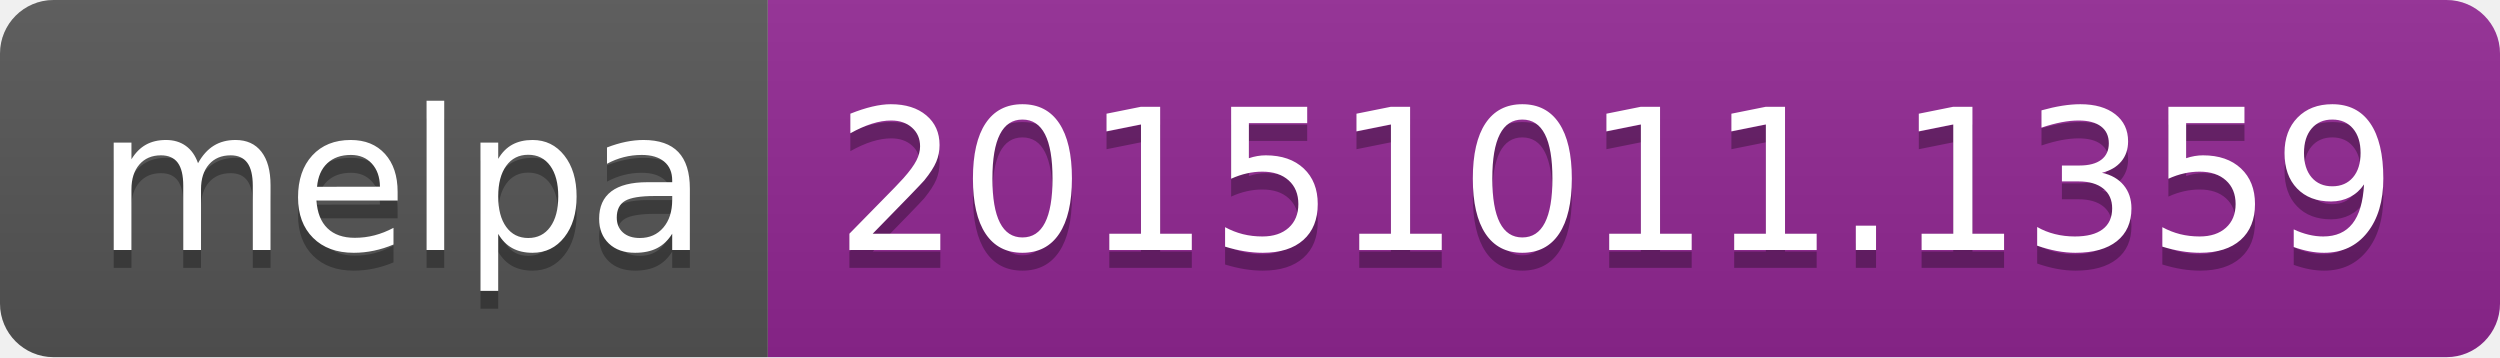
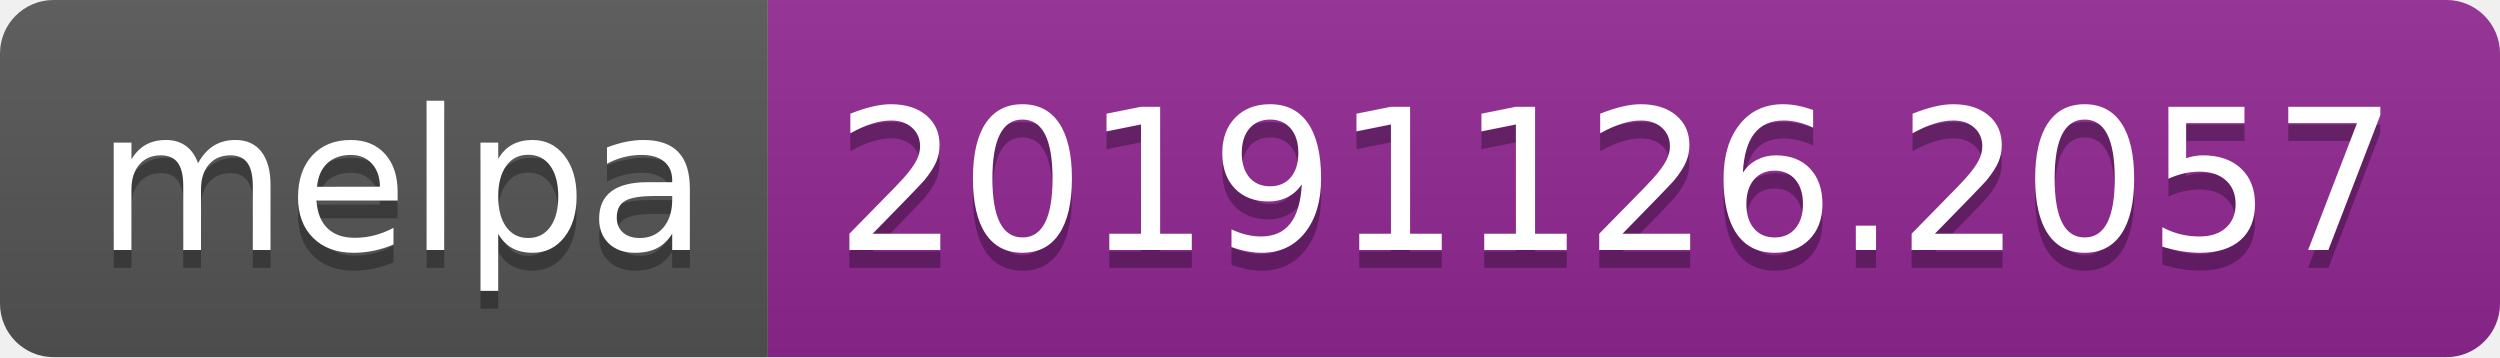
<svg xmlns="http://www.w3.org/2000/svg" width="140" height="20">
  <linearGradient id="b" x2="0" y2="100%">
    <stop offset="0" stop-color="#bbb" stop-opacity=".1" />
    <stop offset="1" stop-opacity=".1" />
  </linearGradient>
  <clipPath id="a">
    <rect width="140" height="20" rx="3" fill="#fff" />
  </clipPath>
  <g clip-path="url(#a)">
    <path fill="#555" d="M0 0h43v20H0z" />
    <path fill="#922793" d="M43 0h97v20H43z" />
    <path fill="url(#b)" d="M0 0h140v20H0z" />
  </g>
  <g fill="#fff" text-anchor="middle" font-family="DejaVu Sans,Verdana,Geneva,sans-serif" font-size="110">
    <text x="225" y="150" fill="#010101" fill-opacity=".3" transform="scale(.1)" textLength="330">melpa</text>
    <text x="225" y="140" transform="scale(.1)" textLength="330">melpa</text>
-     <text x="905" y="150" fill="#010101" fill-opacity=".3" transform="scale(.1)" textLength="870">20151011.1359</text>
-     <text x="905" y="140" transform="scale(.1)" textLength="870">20151011.1359</text>
+     <text x="905" y="150" fill="#010101" fill-opacity=".3" transform="scale(.1)" textLength="870">20191126.2057</text>
+     <text x="905" y="140" transform="scale(.1)" textLength="870">20191126.2057</text>
  </g>
</svg>
